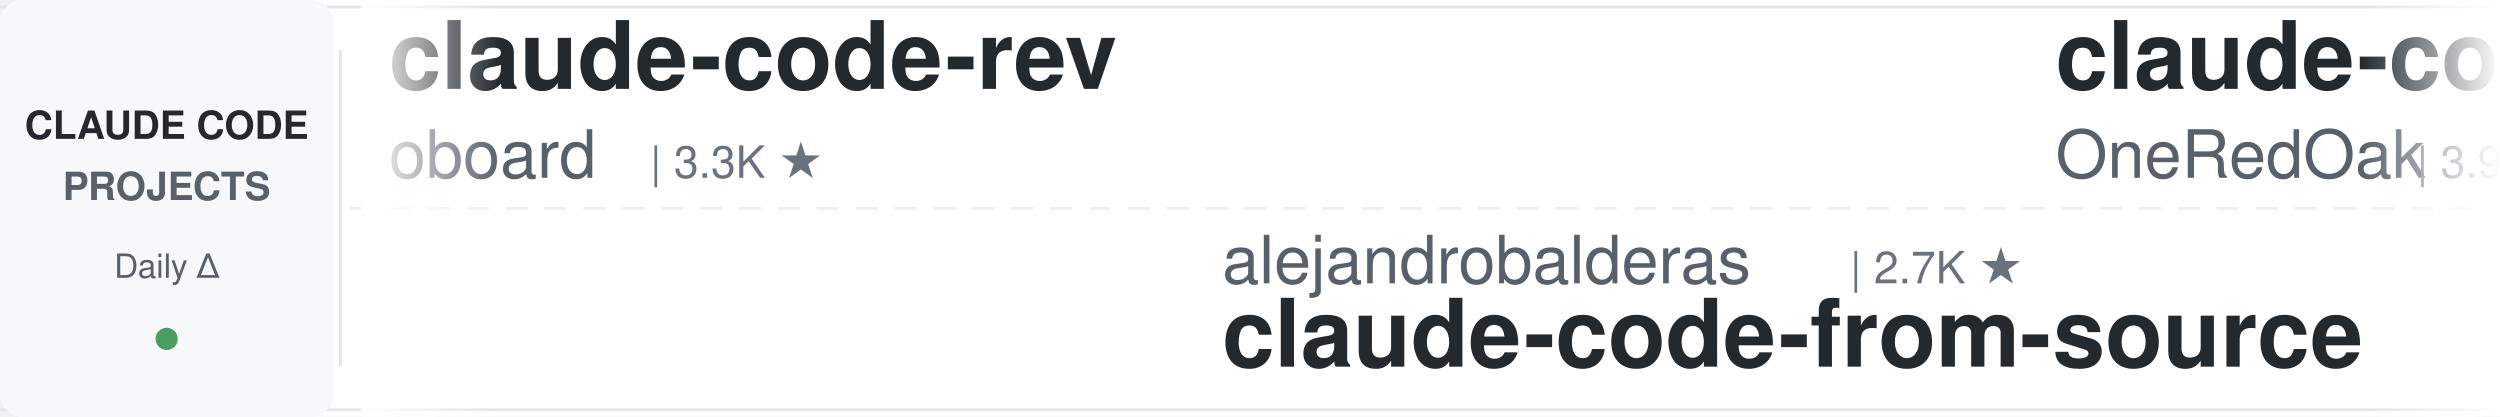
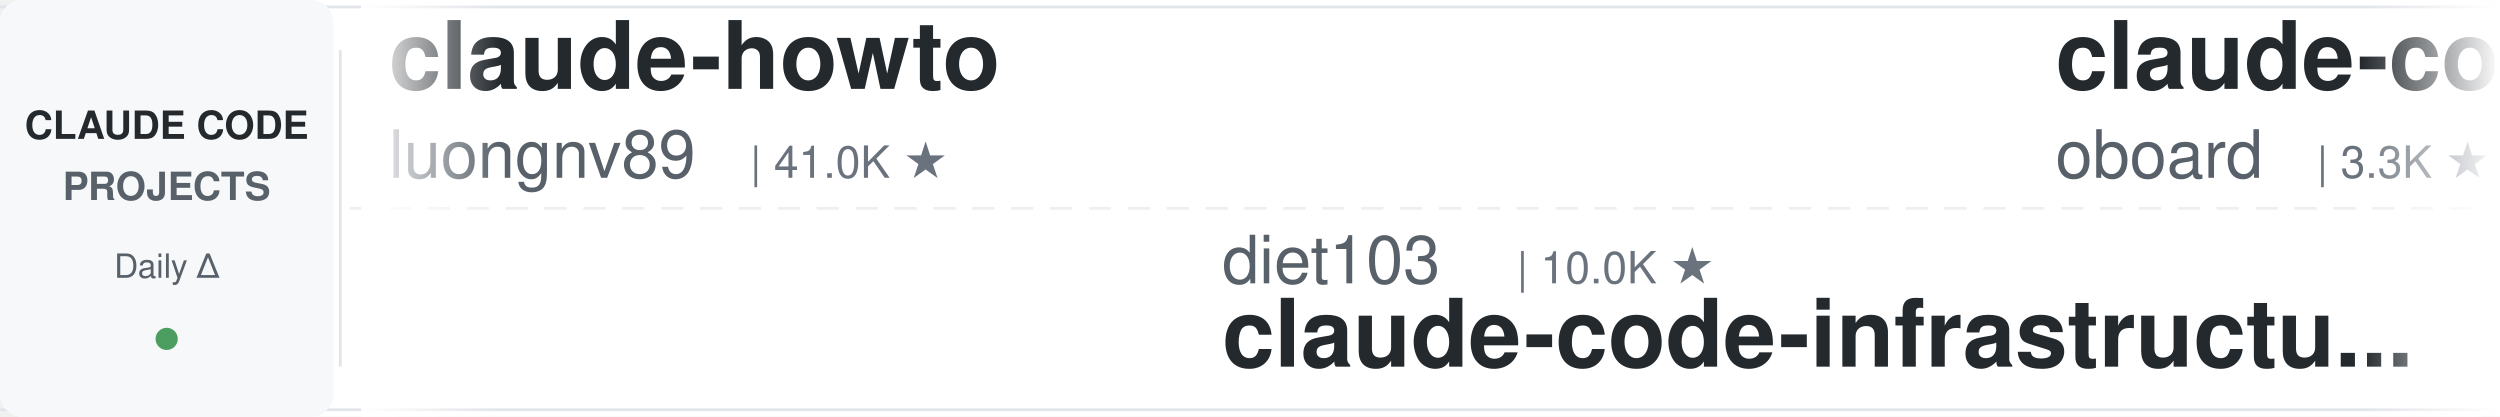
<svg xmlns="http://www.w3.org/2000/svg" width="900" height="150">
  <defs>
    <linearGradient id="leftFade" x1="0%" y1="0%" x2="100%" y2="0%">
      <stop offset="0%" style="stop-color:#ffffff;stop-opacity:1" />
      <stop offset="100%" style="stop-color:#ffffff;stop-opacity:0" />
    </linearGradient>
    <linearGradient id="rightFade" x1="0%" y1="0%" x2="100%" y2="0%">
      <stop offset="0%" style="stop-color:#ffffff;stop-opacity:0" />
      <stop offset="100%" style="stop-color:#ffffff;stop-opacity:1" />
    </linearGradient>
  </defs>
  <rect width="900" height="150" fill="#ffffff" rx="8" />
  <rect x="0" y="2" width="900" height="1" fill="#e1e4e8" />
  <rect x="0" y="147" width="900" height="1" fill="#e1e4e8" />
  <line x1="0" y1="75" x2="900" y2="75" stroke="#e1e4e8" stroke-width="1" stroke-dasharray="8 6" opacity="0.6" />
  <rect x="0" y="0" width="120" height="150" fill="#f6f8fa" rx="8" />
  <text x="60" y="50" font-family="-apple-system, BlinkMacSystemFont, 'Segoe UI', Helvetica, Arial, sans-serif" font-size="14" font-weight="600" fill="#24292e" text-anchor="middle">CLAUDE CODE</text>
  <text x="60" y="72" font-family="-apple-system, BlinkMacSystemFont, 'Segoe UI', Helvetica, Arial, sans-serif" font-size="14" font-weight="600" fill="#586069" text-anchor="middle">PROJECTS</text>
  <text x="60" y="100" font-family="-apple-system, BlinkMacSystemFont, 'Segoe UI', Helvetica, Arial, sans-serif" font-size="12" font-weight="500" fill="#586069" text-anchor="middle">Daily Δ</text>
  <circle cx="60" cy="122" r="4" fill="#22863a" opacity="0.8" />
  <rect x="122" y="18" width="1" height="114" fill="#e1e4e8" />
  <clipPath id="tickerClip">
    <rect x="130" y="0" width="770" height="150" />
  </clipPath>
  <g clip-path="url(#tickerClip)">
    <g id="tickerItems">
      <animateTransform attributeName="transform" attributeType="XML" type="translate" from="0 0" to="-3000 0" dur="54s" repeatCount="indefinite" />
      <g transform="translate(0, 0)">
+         <text x="140" y="32" font-family="-apple-system, BlinkMacSystemFont, 'Segoe UI', Helvetica, Arial, sans-serif" font-size="34" font-weight="600" fill="#24292e">claude-howto</text>
+         <text x="140" y="64" font-family="-apple-system, BlinkMacSystemFont, 'Segoe UI', Helvetica, Arial, sans-serif" font-size="24" font-weight="400" fill="#586069">luongnv89</text>
+         <text x="270" y="64" font-family="-apple-system, BlinkMacSystemFont, 'Segoe UI', Helvetica, Arial, sans-serif" font-size="16" font-weight="500" fill="#6a737d">| 41.0K ★</text>
+       </g>
+       <g transform="translate(300, 0)">
+         <text x="140" y="102" font-family="-apple-system, BlinkMacSystemFont, 'Segoe UI', Helvetica, Arial, sans-serif" font-size="24" font-weight="400" fill="#586069">diet103</text>
+         <text x="246" y="102" font-family="-apple-system, BlinkMacSystemFont, 'Segoe UI', Helvetica, Arial, sans-serif" font-size="16" font-weight="500" fill="#6a737d">| 10.0K ★</text>
+         <text x="140" y="132" font-family="-apple-system, BlinkMacSystemFont, 'Segoe UI', Helvetica, Arial, sans-serif" font-size="34" font-weight="600" fill="#24292e">claude-code-infrastructu...</text>
+       </g>
+       <g transform="translate(600, 0)">
        <text x="140" y="32" font-family="-apple-system, BlinkMacSystemFont, 'Segoe UI', Helvetica, Arial, sans-serif" font-size="34" font-weight="600" fill="#24292e">claude-code-rev</text>
        <text x="140" y="64" font-family="-apple-system, BlinkMacSystemFont, 'Segoe UI', Helvetica, Arial, sans-serif" font-size="24" font-weight="400" fill="#586069">oboard</text>
        <text x="234" y="64" font-family="-apple-system, BlinkMacSystemFont, 'Segoe UI', Helvetica, Arial, sans-serif" font-size="16" font-weight="500" fill="#6a737d">| 3.3K ★</text>
      </g>
-       <g transform="translate(300, 0)">
-         <text x="140" y="102" font-family="-apple-system, BlinkMacSystemFont, 'Segoe UI', Helvetica, Arial, sans-serif" font-size="24" font-weight="400" fill="#586069">alejandrobalderas</text>
-         <text x="366" y="102" font-family="-apple-system, BlinkMacSystemFont, 'Segoe UI', Helvetica, Arial, sans-serif" font-size="16" font-weight="500" fill="#6a737d">| 2.7K ★</text>
-         <text x="140" y="132" font-family="-apple-system, BlinkMacSystemFont, 'Segoe UI', Helvetica, Arial, sans-serif" font-size="34" font-weight="600" fill="#24292e">claude-code-from-source</text>
-       </g>
-       <g transform="translate(600, 0)">
-         <text x="140" y="32" font-family="-apple-system, BlinkMacSystemFont, 'Segoe UI', Helvetica, Arial, sans-serif" font-size="34" font-weight="600" fill="#24292e">claude-code-workflows</text>
-         <text x="140" y="64" font-family="-apple-system, BlinkMacSystemFont, 'Segoe UI', Helvetica, Arial, sans-serif" font-size="24" font-weight="400" fill="#586069">OneRedOak</text>
-         <text x="270" y="64" font-family="-apple-system, BlinkMacSystemFont, 'Segoe UI', Helvetica, Arial, sans-serif" font-size="16" font-weight="500" fill="#6a737d">| 3.9K ★</text>
-       </g>
      <g transform="translate(900, 0)">
-         <text x="140" y="102" font-family="-apple-system, BlinkMacSystemFont, 'Segoe UI', Helvetica, Arial, sans-serif" font-size="24" font-weight="400" fill="#586069">fuergaosi233</text>
-         <text x="306" y="102" font-family="-apple-system, BlinkMacSystemFont, 'Segoe UI', Helvetica, Arial, sans-serif" font-size="16" font-weight="500" fill="#6a737d">| 2.8K ★</text>
-         <text x="140" y="132" font-family="-apple-system, BlinkMacSystemFont, 'Segoe UI', Helvetica, Arial, sans-serif" font-size="34" font-weight="600" fill="#24292e">claude-code-proxy</text>
+         <text x="140" y="102" font-family="-apple-system, BlinkMacSystemFont, 'Segoe UI', Helvetica, Arial, sans-serif" font-size="24" font-weight="400" fill="#586069">disler</text>
+         <text x="234" y="102" font-family="-apple-system, BlinkMacSystemFont, 'Segoe UI', Helvetica, Arial, sans-serif" font-size="16" font-weight="500" fill="#6a737d">| 1.6K ★</text>
+         <text x="140" y="132" font-family="-apple-system, BlinkMacSystemFont, 'Segoe UI', Helvetica, Arial, sans-serif" font-size="34" font-weight="600" fill="#24292e">pi-vs-claude-code</text>
      </g>
      <g transform="translate(1200, 0)">
-         <text x="140" y="32" font-family="-apple-system, BlinkMacSystemFont, 'Segoe UI', Helvetica, Arial, sans-serif" font-size="34" font-weight="600" fill="#24292e">claude-code-templates</text>
-         <text x="140" y="64" font-family="-apple-system, BlinkMacSystemFont, 'Segoe UI', Helvetica, Arial, sans-serif" font-size="24" font-weight="400" fill="#586069">davila7</text>
-         <text x="246" y="64" font-family="-apple-system, BlinkMacSystemFont, 'Segoe UI', Helvetica, Arial, sans-serif" font-size="16" font-weight="500" fill="#6a737d">| 30.2K ★</text>
+         <text x="140" y="32" font-family="-apple-system, BlinkMacSystemFont, 'Segoe UI', Helvetica, Arial, sans-serif" font-size="34" font-weight="600" fill="#24292e">claude-code-proxy</text>
+         <text x="140" y="64" font-family="-apple-system, BlinkMacSystemFont, 'Segoe UI', Helvetica, Arial, sans-serif" font-size="24" font-weight="400" fill="#586069">1rgs</text>
+         <text x="210" y="64" font-family="-apple-system, BlinkMacSystemFont, 'Segoe UI', Helvetica, Arial, sans-serif" font-size="16" font-weight="500" fill="#6a737d">| 3.7K ★</text>
      </g>
      <g transform="translate(1500, 0)">
-         <text x="140" y="102" font-family="-apple-system, BlinkMacSystemFont, 'Segoe UI', Helvetica, Arial, sans-serif" font-size="24" font-weight="400" fill="#586069">feiskyer</text>
-         <text x="258" y="102" font-family="-apple-system, BlinkMacSystemFont, 'Segoe UI', Helvetica, Arial, sans-serif" font-size="16" font-weight="500" fill="#6a737d">| 1.6K ★</text>
-         <text x="140" y="132" font-family="-apple-system, BlinkMacSystemFont, 'Segoe UI', Helvetica, Arial, sans-serif" font-size="34" font-weight="600" fill="#24292e">claude-code-settings</text>
+         <text x="140" y="102" font-family="-apple-system, BlinkMacSystemFont, 'Segoe UI', Helvetica, Arial, sans-serif" font-size="24" font-weight="400" fill="#586069">anthropics</text>
+         <text x="282" y="102" font-family="-apple-system, BlinkMacSystemFont, 'Segoe UI', Helvetica, Arial, sans-serif" font-size="16" font-weight="500" fill="#6a737d">| 8.6K ★</text>
+         <text x="140" y="132" font-family="-apple-system, BlinkMacSystemFont, 'Segoe UI', Helvetica, Arial, sans-serif" font-size="34" font-weight="600" fill="#24292e">claude-code-action</text>
      </g>
      <g transform="translate(1800, 0)">
-         <text x="140" y="32" font-family="-apple-system, BlinkMacSystemFont, 'Segoe UI', Helvetica, Arial, sans-serif" font-size="34" font-weight="600" fill="#24292e">claude-code-action</text>
-         <text x="140" y="64" font-family="-apple-system, BlinkMacSystemFont, 'Segoe UI', Helvetica, Arial, sans-serif" font-size="24" font-weight="400" fill="#586069">anthropics</text>
-         <text x="282" y="64" font-family="-apple-system, BlinkMacSystemFont, 'Segoe UI', Helvetica, Arial, sans-serif" font-size="16" font-weight="500" fill="#6a737d">| 8.6K ★</text>
+         <text x="140" y="32" font-family="-apple-system, BlinkMacSystemFont, 'Segoe UI', Helvetica, Arial, sans-serif" font-size="34" font-weight="600" fill="#24292e">claude-code-my-workflow</text>
+         <text x="140" y="64" font-family="-apple-system, BlinkMacSystemFont, 'Segoe UI', Helvetica, Arial, sans-serif" font-size="24" font-weight="400" fill="#586069">pedrohcgs</text>
+         <text x="270" y="64" font-family="-apple-system, BlinkMacSystemFont, 'Segoe UI', Helvetica, Arial, sans-serif" font-size="16" font-weight="500" fill="#6a737d">| 1.5K ★</text>
      </g>
      <g transform="translate(2100, 0)">
-         <text x="140" y="102" font-family="-apple-system, BlinkMacSystemFont, 'Segoe UI', Helvetica, Arial, sans-serif" font-size="24" font-weight="400" fill="#586069">AICoderTudou</text>
-         <text x="306" y="102" font-family="-apple-system, BlinkMacSystemFont, 'Segoe UI', Helvetica, Arial, sans-serif" font-size="16" font-weight="500" fill="#6a737d">| 497 ★</text>
-         <text x="140" y="132" font-family="-apple-system, BlinkMacSystemFont, 'Segoe UI', Helvetica, Arial, sans-serif" font-size="34" font-weight="600" fill="#24292e">claude-code-tudou</text>
+         <text x="140" y="102" font-family="-apple-system, BlinkMacSystemFont, 'Segoe UI', Helvetica, Arial, sans-serif" font-size="24" font-weight="400" fill="#586069">repowise-dev</text>
+         <text x="306" y="102" font-family="-apple-system, BlinkMacSystemFont, 'Segoe UI', Helvetica, Arial, sans-serif" font-size="16" font-weight="500" fill="#6a737d">| 1.2K ★</text>
+         <text x="140" y="132" font-family="-apple-system, BlinkMacSystemFont, 'Segoe UI', Helvetica, Arial, sans-serif" font-size="34" font-weight="600" fill="#24292e">claude-code-prompts</text>
      </g>
      <g transform="translate(2400, 0)">
-         <text x="140" y="32" font-family="-apple-system, BlinkMacSystemFont, 'Segoe UI', Helvetica, Arial, sans-serif" font-size="34" font-weight="600" fill="#24292e">Auto-claude-code-researc...</text>
-         <text x="140" y="64" font-family="-apple-system, BlinkMacSystemFont, 'Segoe UI', Helvetica, Arial, sans-serif" font-size="24" font-weight="400" fill="#586069">wanshuiyin</text>
-         <text x="282" y="64" font-family="-apple-system, BlinkMacSystemFont, 'Segoe UI', Helvetica, Arial, sans-serif" font-size="16" font-weight="500" fill="#6a737d">| 14.4K ★</text>
+         <text x="140" y="32" font-family="-apple-system, BlinkMacSystemFont, 'Segoe UI', Helvetica, Arial, sans-serif" font-size="34" font-weight="600" fill="#24292e">sc-claude-code-files</text>
+         <text x="140" y="64" font-family="-apple-system, BlinkMacSystemFont, 'Segoe UI', Helvetica, Arial, sans-serif" font-size="24" font-weight="400" fill="#586069">https-deeplearning-ai</text>
+         <text x="414" y="64" font-family="-apple-system, BlinkMacSystemFont, 'Segoe UI', Helvetica, Arial, sans-serif" font-size="16" font-weight="500" fill="#6a737d">| 540 ★</text>
      </g>
      <g transform="translate(2700, 0)">
-         <text x="140" y="102" font-family="-apple-system, BlinkMacSystemFont, 'Segoe UI', Helvetica, Arial, sans-serif" font-size="24" font-weight="400" fill="#586069">disler</text>
-         <text x="234" y="102" font-family="-apple-system, BlinkMacSystemFont, 'Segoe UI', Helvetica, Arial, sans-serif" font-size="16" font-weight="500" fill="#6a737d">| 3.9K ★</text>
-         <text x="140" y="132" font-family="-apple-system, BlinkMacSystemFont, 'Segoe UI', Helvetica, Arial, sans-serif" font-size="34" font-weight="600" fill="#24292e">claude-code-hooks-master...</text>
+         <text x="140" y="102" font-family="-apple-system, BlinkMacSystemFont, 'Segoe UI', Helvetica, Arial, sans-serif" font-size="24" font-weight="400" fill="#586069">davila7</text>
+         <text x="246" y="102" font-family="-apple-system, BlinkMacSystemFont, 'Segoe UI', Helvetica, Arial, sans-serif" font-size="16" font-weight="500" fill="#6a737d">| 30.2K ★</text>
+         <text x="140" y="132" font-family="-apple-system, BlinkMacSystemFont, 'Segoe UI', Helvetica, Arial, sans-serif" font-size="34" font-weight="600" fill="#24292e">claude-code-templates</text>
      </g>
      <g transform="translate(3000, 0)">
+         <text x="140" y="32" font-family="-apple-system, BlinkMacSystemFont, 'Segoe UI', Helvetica, Arial, sans-serif" font-size="34" font-weight="600" fill="#24292e">claude-howto</text>
+         <text x="140" y="64" font-family="-apple-system, BlinkMacSystemFont, 'Segoe UI', Helvetica, Arial, sans-serif" font-size="24" font-weight="400" fill="#586069">luongnv89</text>
+         <text x="270" y="64" font-family="-apple-system, BlinkMacSystemFont, 'Segoe UI', Helvetica, Arial, sans-serif" font-size="16" font-weight="500" fill="#6a737d">| 41.0K ★</text>
+       </g>
+       <g transform="translate(3300, 0)">
+         <text x="140" y="102" font-family="-apple-system, BlinkMacSystemFont, 'Segoe UI', Helvetica, Arial, sans-serif" font-size="24" font-weight="400" fill="#586069">diet103</text>
+         <text x="246" y="102" font-family="-apple-system, BlinkMacSystemFont, 'Segoe UI', Helvetica, Arial, sans-serif" font-size="16" font-weight="500" fill="#6a737d">| 10.0K ★</text>
+         <text x="140" y="132" font-family="-apple-system, BlinkMacSystemFont, 'Segoe UI', Helvetica, Arial, sans-serif" font-size="34" font-weight="600" fill="#24292e">claude-code-infrastructu...</text>
+       </g>
+       <g transform="translate(3600, 0)">
        <text x="140" y="32" font-family="-apple-system, BlinkMacSystemFont, 'Segoe UI', Helvetica, Arial, sans-serif" font-size="34" font-weight="600" fill="#24292e">claude-code-rev</text>
        <text x="140" y="64" font-family="-apple-system, BlinkMacSystemFont, 'Segoe UI', Helvetica, Arial, sans-serif" font-size="24" font-weight="400" fill="#586069">oboard</text>
        <text x="234" y="64" font-family="-apple-system, BlinkMacSystemFont, 'Segoe UI', Helvetica, Arial, sans-serif" font-size="16" font-weight="500" fill="#6a737d">| 3.3K ★</text>
      </g>
-       <g transform="translate(3300, 0)">
-         <text x="140" y="102" font-family="-apple-system, BlinkMacSystemFont, 'Segoe UI', Helvetica, Arial, sans-serif" font-size="24" font-weight="400" fill="#586069">alejandrobalderas</text>
-         <text x="366" y="102" font-family="-apple-system, BlinkMacSystemFont, 'Segoe UI', Helvetica, Arial, sans-serif" font-size="16" font-weight="500" fill="#6a737d">| 2.7K ★</text>
-         <text x="140" y="132" font-family="-apple-system, BlinkMacSystemFont, 'Segoe UI', Helvetica, Arial, sans-serif" font-size="34" font-weight="600" fill="#24292e">claude-code-from-source</text>
-       </g>
-       <g transform="translate(3600, 0)">
-         <text x="140" y="32" font-family="-apple-system, BlinkMacSystemFont, 'Segoe UI', Helvetica, Arial, sans-serif" font-size="34" font-weight="600" fill="#24292e">claude-code-workflows</text>
-         <text x="140" y="64" font-family="-apple-system, BlinkMacSystemFont, 'Segoe UI', Helvetica, Arial, sans-serif" font-size="24" font-weight="400" fill="#586069">OneRedOak</text>
-         <text x="270" y="64" font-family="-apple-system, BlinkMacSystemFont, 'Segoe UI', Helvetica, Arial, sans-serif" font-size="16" font-weight="500" fill="#6a737d">| 3.9K ★</text>
-       </g>
      <g transform="translate(3900, 0)">
-         <text x="140" y="102" font-family="-apple-system, BlinkMacSystemFont, 'Segoe UI', Helvetica, Arial, sans-serif" font-size="24" font-weight="400" fill="#586069">fuergaosi233</text>
-         <text x="306" y="102" font-family="-apple-system, BlinkMacSystemFont, 'Segoe UI', Helvetica, Arial, sans-serif" font-size="16" font-weight="500" fill="#6a737d">| 2.8K ★</text>
-         <text x="140" y="132" font-family="-apple-system, BlinkMacSystemFont, 'Segoe UI', Helvetica, Arial, sans-serif" font-size="34" font-weight="600" fill="#24292e">claude-code-proxy</text>
+         <text x="140" y="102" font-family="-apple-system, BlinkMacSystemFont, 'Segoe UI', Helvetica, Arial, sans-serif" font-size="24" font-weight="400" fill="#586069">disler</text>
+         <text x="234" y="102" font-family="-apple-system, BlinkMacSystemFont, 'Segoe UI', Helvetica, Arial, sans-serif" font-size="16" font-weight="500" fill="#6a737d">| 1.6K ★</text>
+         <text x="140" y="132" font-family="-apple-system, BlinkMacSystemFont, 'Segoe UI', Helvetica, Arial, sans-serif" font-size="34" font-weight="600" fill="#24292e">pi-vs-claude-code</text>
      </g>
    </g>
  </g>
  <rect x="130" y="0" width="50" height="150" fill="url(#leftFade)" />
  <rect x="850" y="0" width="50" height="150" fill="url(#rightFade)" />
</svg>
